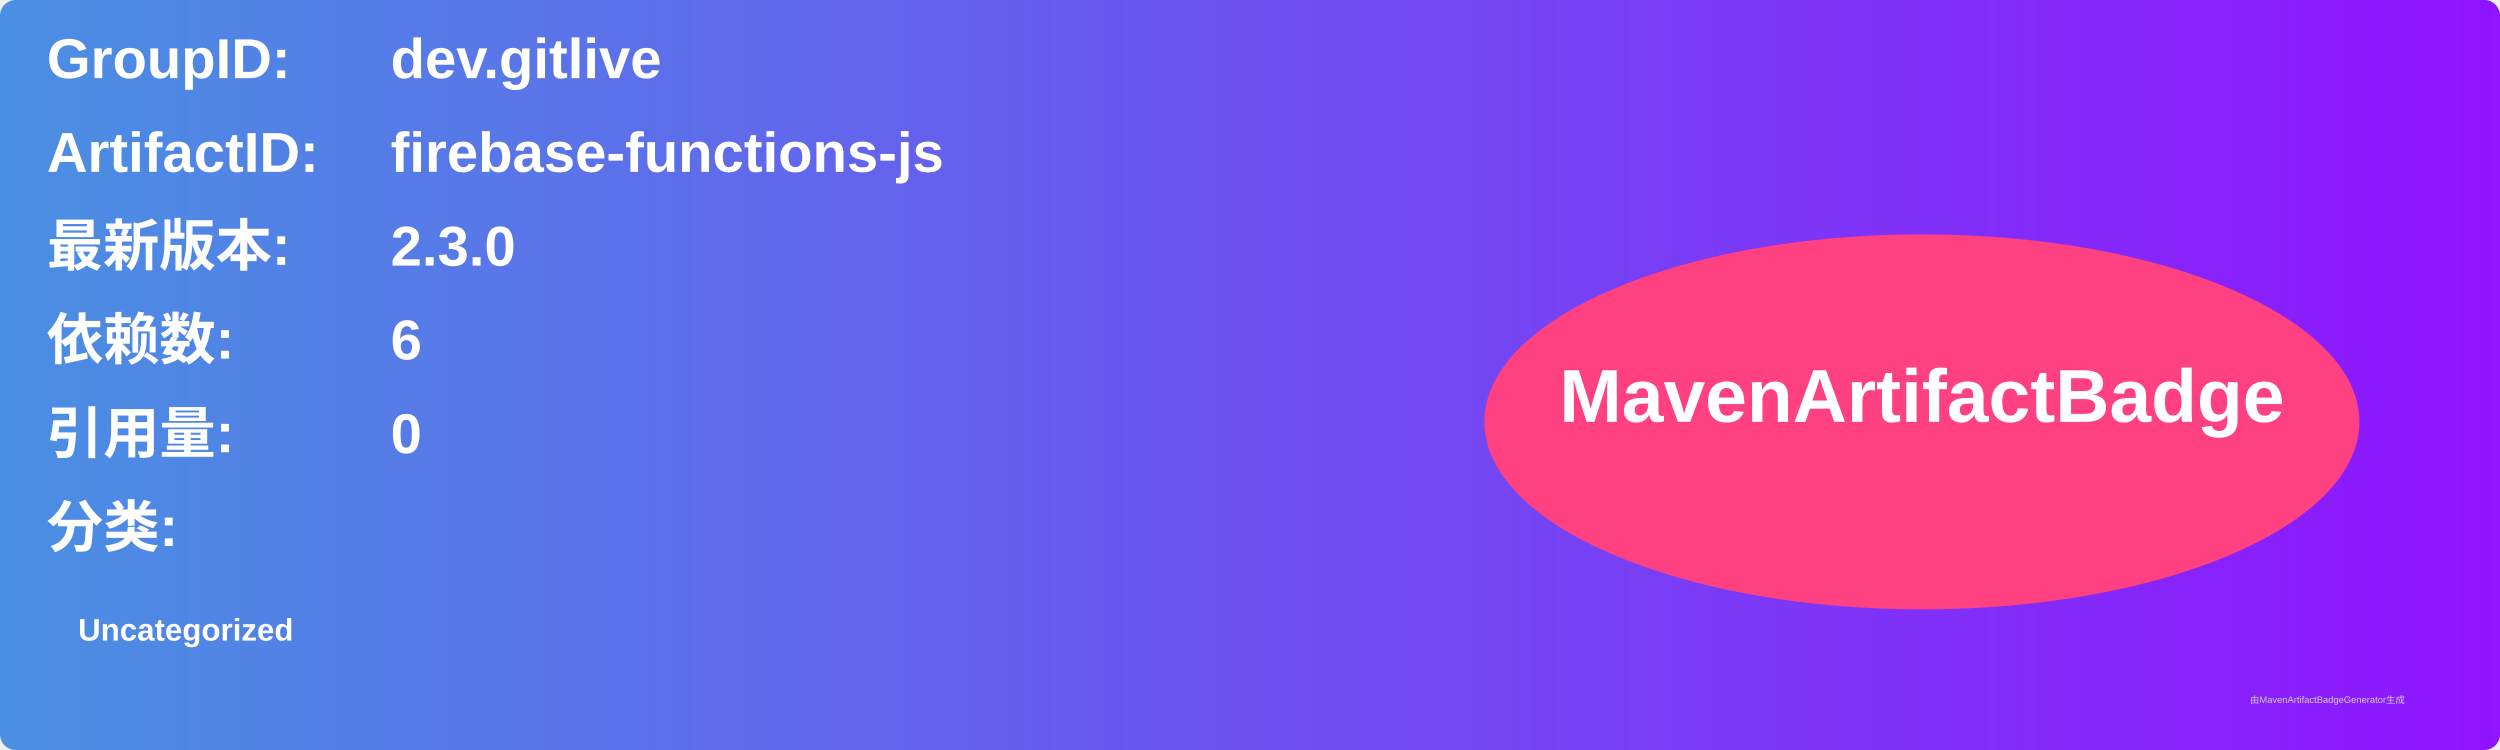
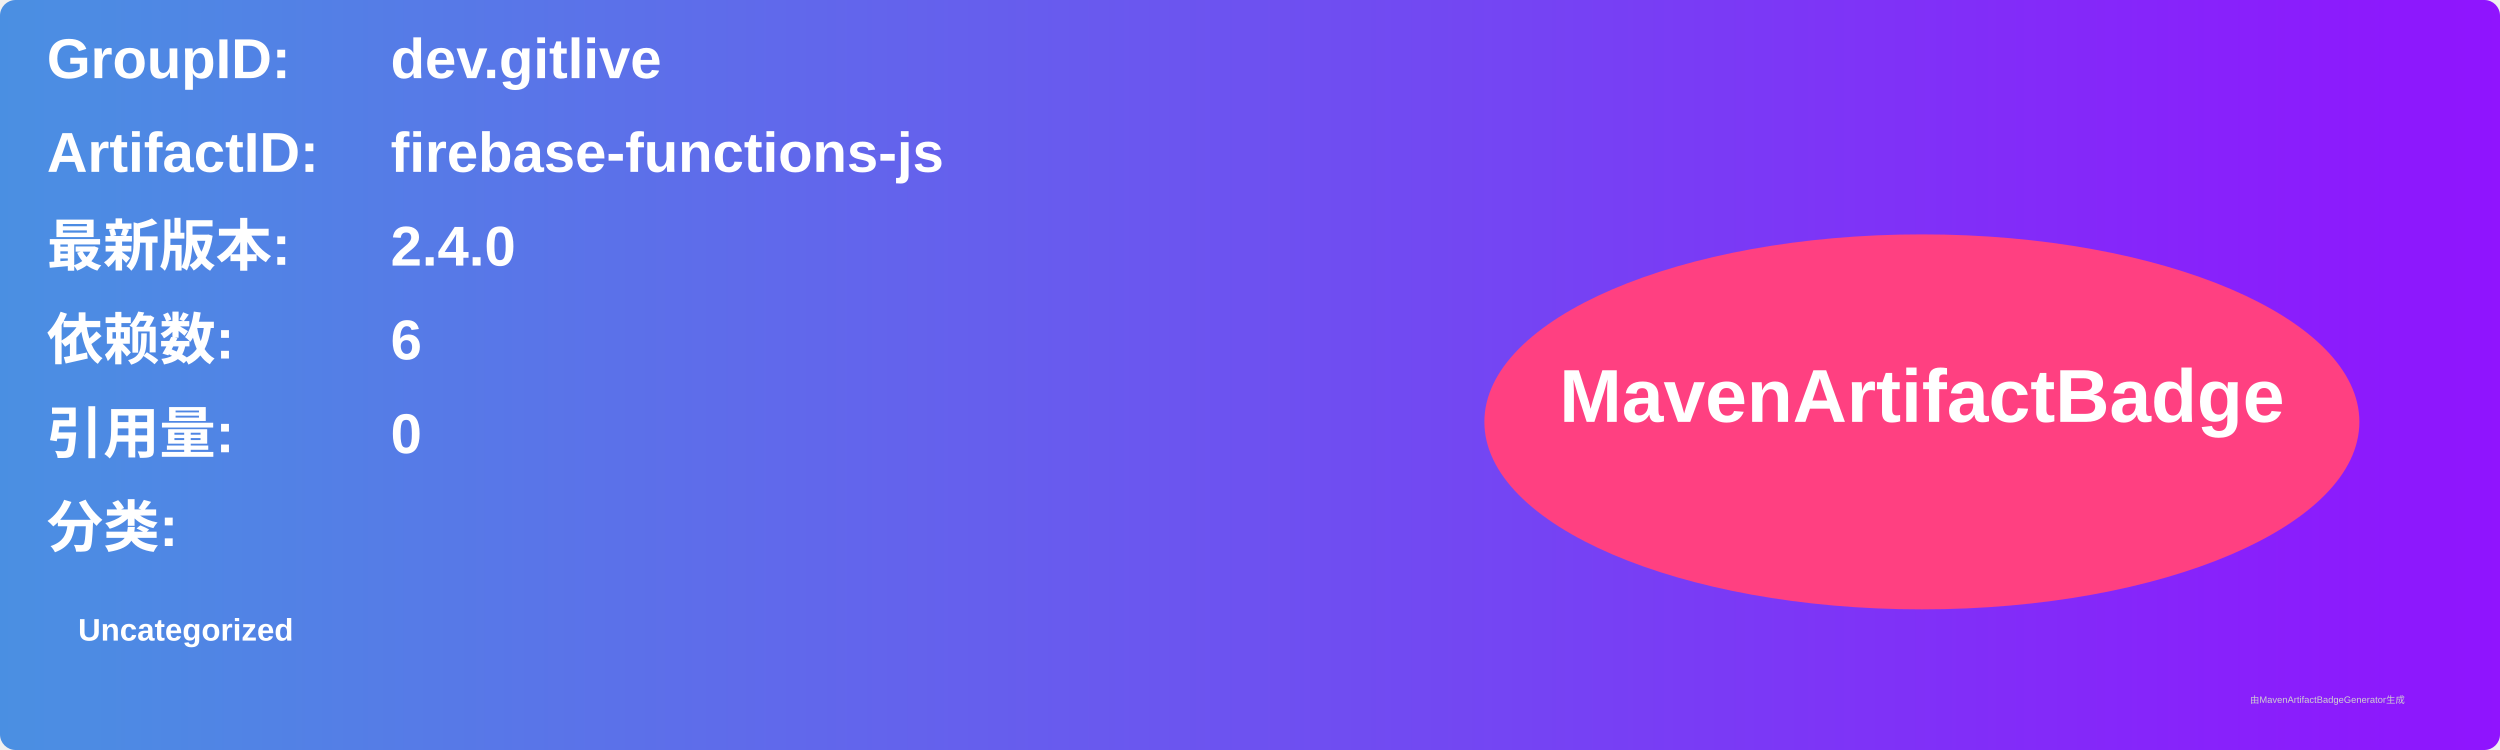
<svg xmlns="http://www.w3.org/2000/svg" width="800" height="240" viewBox="0 0 800 240">
  <linearGradient id="grad" x1="0%" y1="0%" x2="100%" y2="0%">
    <stop offset="0%" stop-color="#4a90e2" />
    <stop offset="100%" stop-color="#9013fe" />
  </linearGradient>
  <rect width="100%" height="100%" rx="5" ry="5" fill="url(#grad)" />
  <g transform="translate(15, 15)">
    <text x="0" y="10" font-family="Arial" font-size="18" fill="white" font-weight="bold" width="260">GroupID:</text>
    <text x="110" y="10" font-family="Arial" font-size="18" fill="white" font-weight="bold" width="460">dev.gitlive</text>
    <text x="0" y="40" font-family="Arial" font-size="18" fill="white" font-weight="bold" width="260">ArtifactID:</text>
    <text x="110" y="40" font-family="Arial" font-size="18" fill="white" font-weight="bold" width="460">firebase-functions-js</text>
    <text x="0" y="70" font-family="Arial" font-size="18" fill="white" font-weight="bold">最新版本:</text>
    <text x="110" y="70" font-family="Arial" font-size="18" fill="white" font-weight="bold">
-       <tspan font-weight="bold">2.3.0</tspan>
+       <tspan font-weight="bold">2.4.0</tspan>
    </text>
    <text x="0" y="100" font-family="Arial" font-size="18" fill="white" font-weight="bold">依赖数: </text>
    <text x="110" y="100" font-family="Arial" font-size="18" fill="white">
      <tspan font-weight="bold">6</tspan>
    </text>
    <text x="0" y="130" font-family="Arial" font-size="18" fill="white" font-weight="bold">引用量: </text>
    <text x="110" y="130" font-family="Arial" font-size="18" fill="white">
      <tspan font-weight="bold">0</tspan>
    </text>
    <text x="0" y="160" font-family="Arial" font-size="18" fill="white" font-weight="bold">分类:</text>
    <text x="10" y="190" font-family="Arial" font-size="10" fill="white">
      <tspan font-weight="bold">Uncategorized</tspan>
    </text>
    <ellipse cx="600" cy="120" rx="140" ry="60" fill="#ff4081" />
    <text x="600" y="120" text-anchor="middle" font-family="Arial" font-size="24" fill="white" font-weight="bold">MavenArtifactBadge</text>
  </g>
  <text x="720" y="225" font-family="Arial" font-size="3" fill="#d0d0d0">由MavenArtifactBadgeGenerator生成</text>
</svg>
